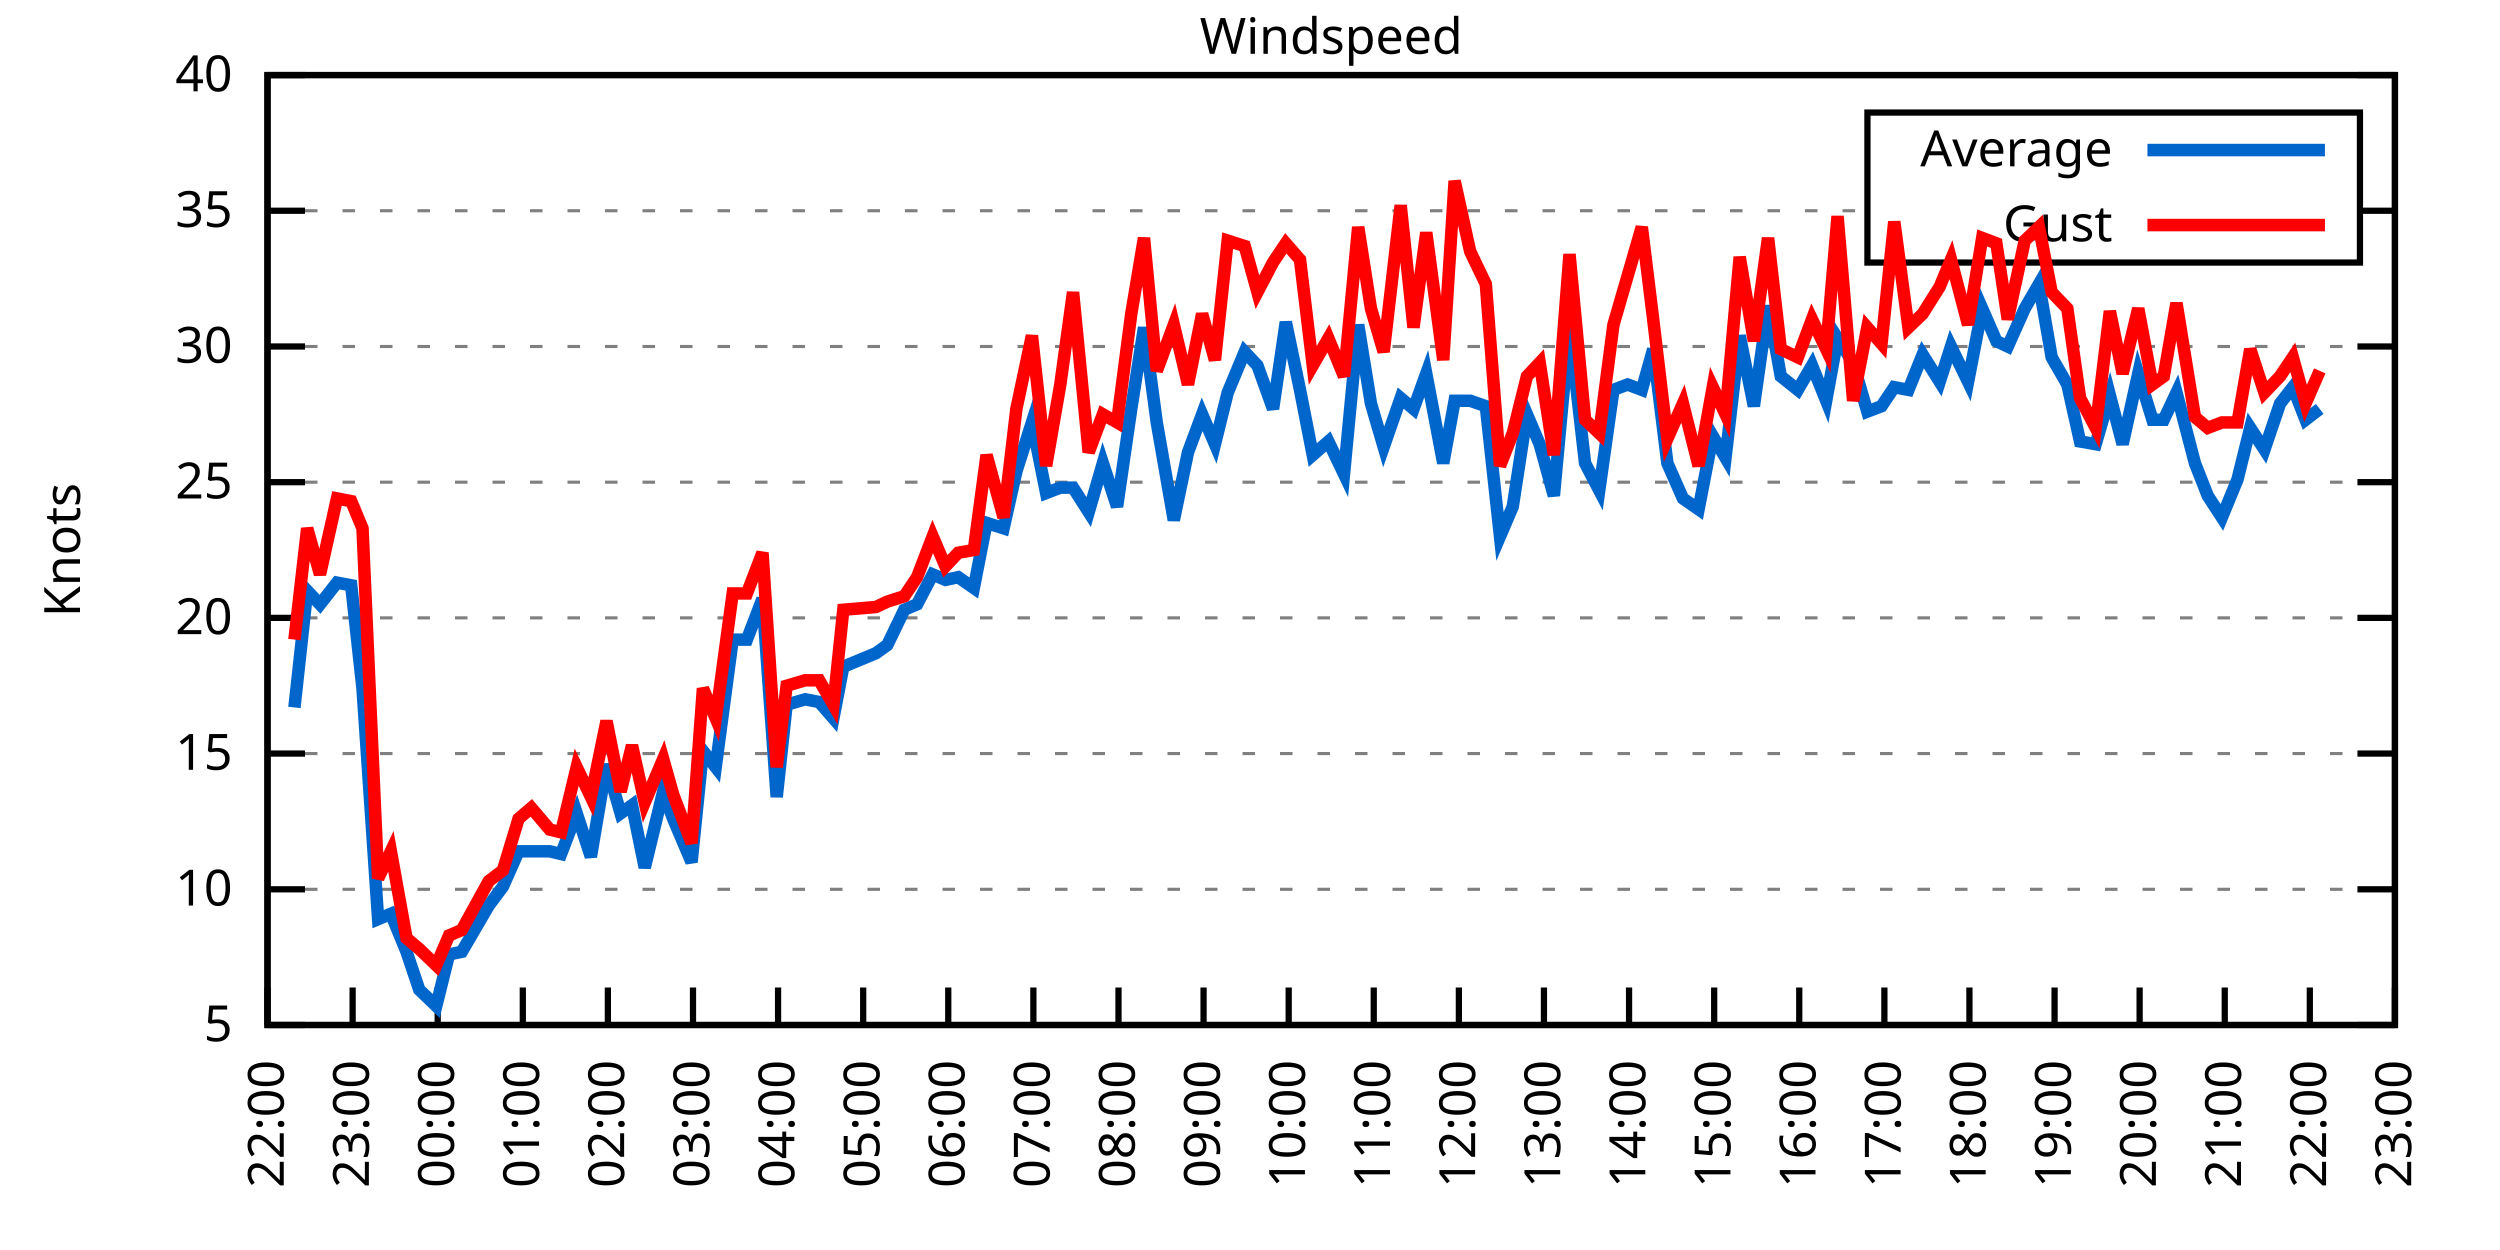
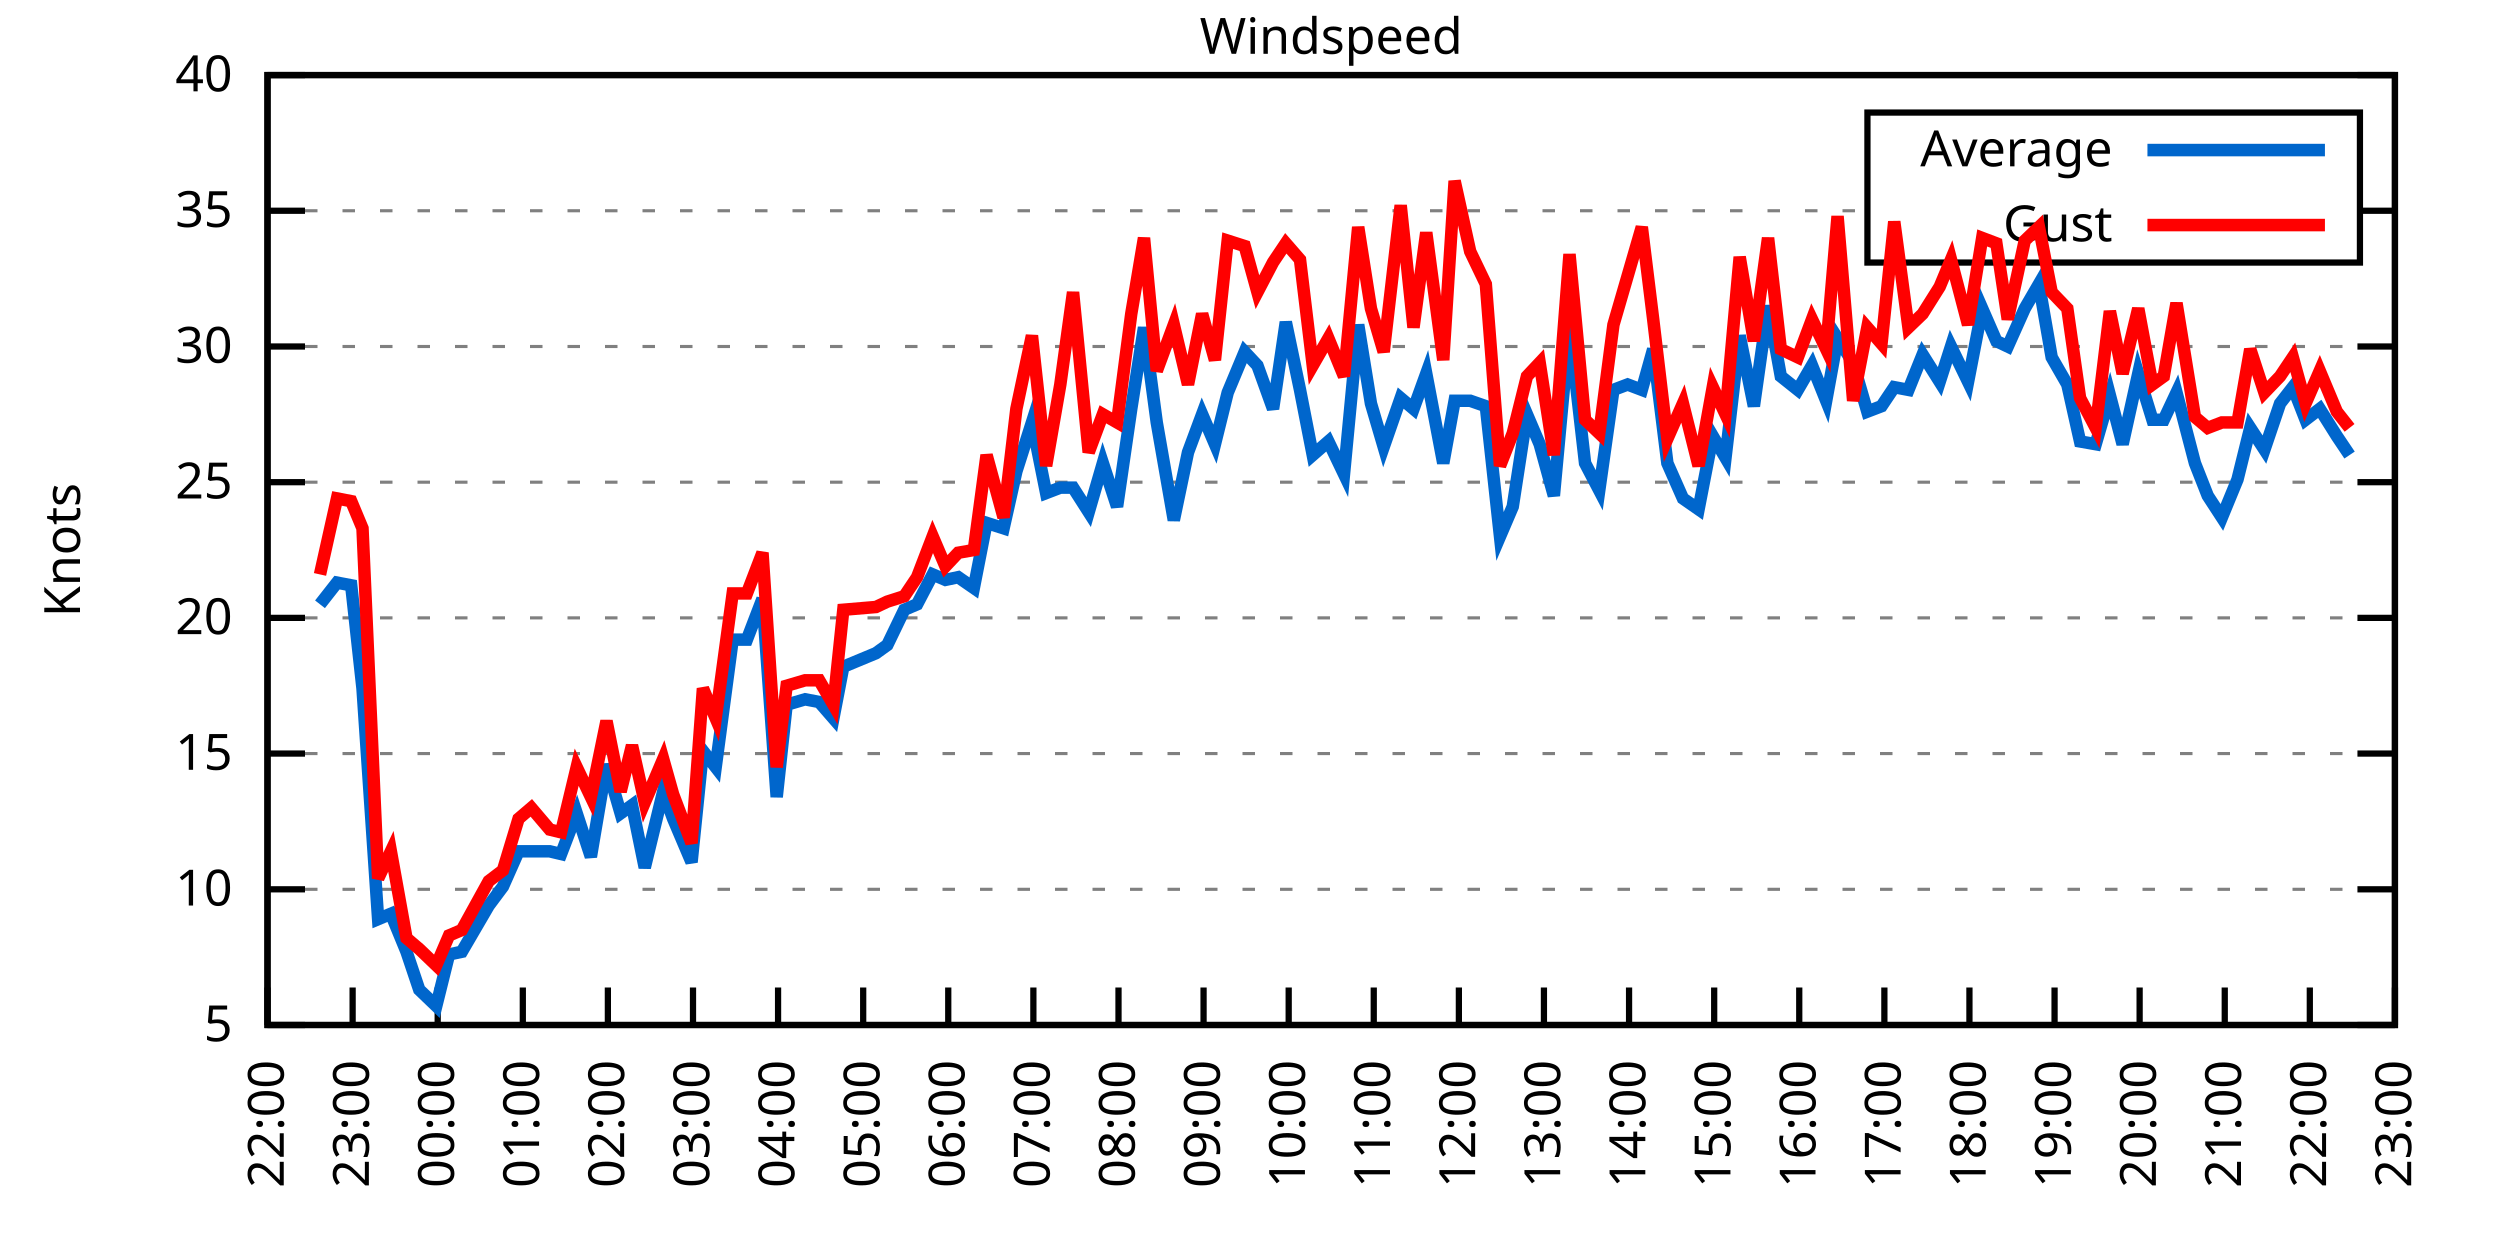
<svg xmlns="http://www.w3.org/2000/svg" xmlns:xlink="http://www.w3.org/1999/xlink" width="400" height="200" viewBox="0 0 400 200">
  <g id="gnuplot_canvas">
    <rect x="0" y="0" width="400" height="200" fill="none" />
    <defs>
      <circle id="gpDot" r="0.5" stroke-width="0.5" stroke="currentColor" />
      <path id="gpPt0" stroke-width="0.333" stroke="currentColor" d="M-1,0 h2 M0,-1 v2" />
      <path id="gpPt1" stroke-width="0.333" stroke="currentColor" d="M-1,-1 L1,1 M1,-1 L-1,1" />
      <path id="gpPt2" stroke-width="0.333" stroke="currentColor" d="M-1,0 L1,0 M0,-1 L0,1 M-1,-1 L1,1 M-1,1 L1,-1" />
      <rect id="gpPt3" stroke-width="0.333" stroke="currentColor" x="-1" y="-1" width="2" height="2" />
      <rect id="gpPt4" stroke-width="0.333" stroke="currentColor" fill="currentColor" x="-1" y="-1" width="2" height="2" />
      <circle id="gpPt5" stroke-width="0.333" stroke="currentColor" cx="0" cy="0" r="1" />
      <use xlink:href="#gpPt5" id="gpPt6" fill="currentColor" stroke="none" />
      <path id="gpPt7" stroke-width="0.333" stroke="currentColor" d="M0,-1.33 L-1.33,0.67 L1.33,0.67 z" />
      <use xlink:href="#gpPt7" id="gpPt8" fill="currentColor" stroke="none" />
      <use xlink:href="#gpPt7" id="gpPt9" stroke="currentColor" transform="rotate(180)" />
      <use xlink:href="#gpPt9" id="gpPt10" fill="currentColor" stroke="none" />
      <use xlink:href="#gpPt3" id="gpPt11" stroke="currentColor" transform="rotate(45)" />
      <use xlink:href="#gpPt11" id="gpPt12" fill="currentColor" stroke="none" />
      <path id="gpPt13" stroke-width="0.333" stroke="currentColor" d="M0,1.330 L1.265,0.411 L0.782,-1.067 L-0.782,-1.076 L-1.265,0.411 z" />
      <use xlink:href="#gpPt13" id="gpPt14" fill="currentColor" stroke="none" />
      <filter id="textbox" filterUnits="objectBoundingBox" x="0" y="0" height="1" width="1">
        <feFlood flood-color="white" flood-opacity="1" result="bgnd" />
        <feComposite in="SourceGraphic" in2="bgnd" operator="atop" />
      </filter>
      <filter id="greybox" filterUnits="objectBoundingBox" x="0" y="0" height="1" width="1">
        <feFlood flood-color="lightgrey" flood-opacity="1" result="grey" />
        <feComposite in="SourceGraphic" in2="grey" operator="atop" />
      </filter>
    </defs>
    <g fill="none" color="white" stroke="currentColor" stroke-width="1.00" stroke-linecap="butt" stroke-linejoin="miter">
</g>
    <g fill="none" color="black" stroke="currentColor" stroke-width="1.00" stroke-linecap="butt" stroke-linejoin="miter">
      <g stroke="none" shape-rendering="crispEdges">
        <polygon fill="rgb(255, 255, 255)" points="42.80,164.00 383.18,164.00 383.18,12.02 42.80,12.02 " />
      </g>
    </g>
    <g fill="none" color="black" stroke="currentColor" stroke-width="1.00" stroke-linecap="butt" stroke-linejoin="miter">
</g>
    <g fill="none" color="black" stroke="black" stroke-width="0.50" stroke-linecap="butt" stroke-linejoin="miter">
</g>
    <g fill="none" color="gray" stroke="currentColor" stroke-width="0.50" stroke-linecap="butt" stroke-linejoin="miter">
      <path stroke="gray" stroke-dasharray="2,4" class="gridline" d="M42.80,164.00 L383.19,164.00  " />
    </g>
    <g fill="none" color="gray" stroke="gray" stroke-width="1.00" stroke-linecap="butt" stroke-linejoin="miter">
</g>
    <g fill="none" color="black" stroke="currentColor" stroke-width="1.00" stroke-linecap="butt" stroke-linejoin="miter">
      <path stroke="black" d="M42.80,164.00 L48.80,164.00 M383.19,164.00 L377.19,164.00  " />
      <g transform="translate(37.20,166.60)" stroke="none" fill="black" font-family="Sans" font-size="8.00" text-anchor="end">
        <text>
          <tspan font-family="Sans"> 5</tspan>
        </text>
      </g>
    </g>
    <g fill="none" color="black" stroke="currentColor" stroke-width="1.00" stroke-linecap="butt" stroke-linejoin="miter">
</g>
    <g fill="none" color="black" stroke="black" stroke-width="0.50" stroke-linecap="butt" stroke-linejoin="miter">
</g>
    <g fill="none" color="gray" stroke="currentColor" stroke-width="0.50" stroke-linecap="butt" stroke-linejoin="miter">
      <path stroke="gray" stroke-dasharray="2,4" class="gridline" d="M42.80,142.29 L383.19,142.29  " />
    </g>
    <g fill="none" color="gray" stroke="gray" stroke-width="1.00" stroke-linecap="butt" stroke-linejoin="miter">
</g>
    <g fill="none" color="black" stroke="currentColor" stroke-width="1.00" stroke-linecap="butt" stroke-linejoin="miter">
      <path stroke="black" d="M42.80,142.29 L48.80,142.29 M383.19,142.29 L377.19,142.29  " />
      <g transform="translate(37.20,144.89)" stroke="none" fill="black" font-family="Sans" font-size="8.00" text-anchor="end">
        <text>
          <tspan font-family="Sans"> 10</tspan>
        </text>
      </g>
    </g>
    <g fill="none" color="black" stroke="currentColor" stroke-width="1.00" stroke-linecap="butt" stroke-linejoin="miter">
</g>
    <g fill="none" color="black" stroke="black" stroke-width="0.50" stroke-linecap="butt" stroke-linejoin="miter">
</g>
    <g fill="none" color="gray" stroke="currentColor" stroke-width="0.50" stroke-linecap="butt" stroke-linejoin="miter">
      <path stroke="gray" stroke-dasharray="2,4" class="gridline" d="M42.80,120.57 L383.19,120.57  " />
    </g>
    <g fill="none" color="gray" stroke="gray" stroke-width="1.00" stroke-linecap="butt" stroke-linejoin="miter">
</g>
    <g fill="none" color="black" stroke="currentColor" stroke-width="1.00" stroke-linecap="butt" stroke-linejoin="miter">
      <path stroke="black" d="M42.80,120.57 L48.80,120.57 M383.19,120.57 L377.19,120.57  " />
      <g transform="translate(37.20,123.17)" stroke="none" fill="black" font-family="Sans" font-size="8.00" text-anchor="end">
        <text>
          <tspan font-family="Sans"> 15</tspan>
        </text>
      </g>
    </g>
    <g fill="none" color="black" stroke="currentColor" stroke-width="1.00" stroke-linecap="butt" stroke-linejoin="miter">
</g>
    <g fill="none" color="black" stroke="black" stroke-width="0.50" stroke-linecap="butt" stroke-linejoin="miter">
</g>
    <g fill="none" color="gray" stroke="currentColor" stroke-width="0.50" stroke-linecap="butt" stroke-linejoin="miter">
      <path stroke="gray" stroke-dasharray="2,4" class="gridline" d="M42.80,98.86 L383.19,98.86  " />
    </g>
    <g fill="none" color="gray" stroke="gray" stroke-width="1.00" stroke-linecap="butt" stroke-linejoin="miter">
</g>
    <g fill="none" color="black" stroke="currentColor" stroke-width="1.00" stroke-linecap="butt" stroke-linejoin="miter">
      <path stroke="black" d="M42.80,98.86 L48.80,98.86 M383.19,98.86 L377.19,98.86  " />
      <g transform="translate(37.20,101.46)" stroke="none" fill="black" font-family="Sans" font-size="8.00" text-anchor="end">
        <text>
          <tspan font-family="Sans"> 20</tspan>
        </text>
      </g>
    </g>
    <g fill="none" color="black" stroke="currentColor" stroke-width="1.00" stroke-linecap="butt" stroke-linejoin="miter">
</g>
    <g fill="none" color="black" stroke="black" stroke-width="0.50" stroke-linecap="butt" stroke-linejoin="miter">
</g>
    <g fill="none" color="gray" stroke="currentColor" stroke-width="0.50" stroke-linecap="butt" stroke-linejoin="miter">
      <path stroke="gray" stroke-dasharray="2,4" class="gridline" d="M42.80,77.15 L383.19,77.15  " />
    </g>
    <g fill="none" color="gray" stroke="gray" stroke-width="1.00" stroke-linecap="butt" stroke-linejoin="miter">
</g>
    <g fill="none" color="black" stroke="currentColor" stroke-width="1.00" stroke-linecap="butt" stroke-linejoin="miter">
      <path stroke="black" d="M42.80,77.15 L48.80,77.15 M383.19,77.15 L377.19,77.15  " />
      <g transform="translate(37.20,79.75)" stroke="none" fill="black" font-family="Sans" font-size="8.00" text-anchor="end">
        <text>
          <tspan font-family="Sans"> 25</tspan>
        </text>
      </g>
    </g>
    <g fill="none" color="black" stroke="currentColor" stroke-width="1.00" stroke-linecap="butt" stroke-linejoin="miter">
</g>
    <g fill="none" color="black" stroke="black" stroke-width="0.50" stroke-linecap="butt" stroke-linejoin="miter">
</g>
    <g fill="none" color="gray" stroke="currentColor" stroke-width="0.50" stroke-linecap="butt" stroke-linejoin="miter">
      <path stroke="gray" stroke-dasharray="2,4" class="gridline" d="M42.80,55.44 L383.19,55.44  " />
    </g>
    <g fill="none" color="gray" stroke="gray" stroke-width="1.00" stroke-linecap="butt" stroke-linejoin="miter">
</g>
    <g fill="none" color="black" stroke="currentColor" stroke-width="1.00" stroke-linecap="butt" stroke-linejoin="miter">
      <path stroke="black" d="M42.80,55.44 L48.80,55.44 M383.19,55.44 L377.19,55.44  " />
      <g transform="translate(37.20,58.04)" stroke="none" fill="black" font-family="Sans" font-size="8.00" text-anchor="end">
        <text>
          <tspan font-family="Sans"> 30</tspan>
        </text>
      </g>
    </g>
    <g fill="none" color="black" stroke="currentColor" stroke-width="1.00" stroke-linecap="butt" stroke-linejoin="miter">
</g>
    <g fill="none" color="black" stroke="black" stroke-width="0.50" stroke-linecap="butt" stroke-linejoin="miter">
</g>
    <g fill="none" color="gray" stroke="currentColor" stroke-width="0.50" stroke-linecap="butt" stroke-linejoin="miter">
      <path stroke="gray" stroke-dasharray="2,4" class="gridline" d="M42.80,33.72 L298.79,33.72 M377.59,33.72 L383.19,33.72  " />
    </g>
    <g fill="none" color="gray" stroke="gray" stroke-width="1.00" stroke-linecap="butt" stroke-linejoin="miter">
</g>
    <g fill="none" color="black" stroke="currentColor" stroke-width="1.00" stroke-linecap="butt" stroke-linejoin="miter">
      <path stroke="black" d="M42.80,33.72 L48.80,33.72 M383.19,33.72 L377.19,33.72  " />
      <g transform="translate(37.20,36.32)" stroke="none" fill="black" font-family="Sans" font-size="8.00" text-anchor="end">
        <text>
          <tspan font-family="Sans"> 35</tspan>
        </text>
      </g>
    </g>
    <g fill="none" color="black" stroke="currentColor" stroke-width="1.00" stroke-linecap="butt" stroke-linejoin="miter">
</g>
    <g fill="none" color="black" stroke="black" stroke-width="0.50" stroke-linecap="butt" stroke-linejoin="miter">
</g>
    <g fill="none" color="gray" stroke="currentColor" stroke-width="0.50" stroke-linecap="butt" stroke-linejoin="miter">
      <path stroke="gray" stroke-dasharray="2,4" class="gridline" d="M42.80,12.01 L383.19,12.01  " />
    </g>
    <g fill="none" color="gray" stroke="gray" stroke-width="1.00" stroke-linecap="butt" stroke-linejoin="miter">
</g>
    <g fill="none" color="black" stroke="currentColor" stroke-width="1.00" stroke-linecap="butt" stroke-linejoin="miter">
      <path stroke="black" d="M42.80,12.01 L48.80,12.01 M383.19,12.01 L377.19,12.01  " />
      <g transform="translate(37.20,14.61)" stroke="none" fill="black" font-family="Sans" font-size="8.00" text-anchor="end">
        <text>
          <tspan font-family="Sans"> 40</tspan>
        </text>
      </g>
    </g>
    <g fill="none" color="black" stroke="currentColor" stroke-width="1.00" stroke-linecap="butt" stroke-linejoin="miter">
      <path stroke="black" d="M42.80,164.00 L42.80,158.00  " />
      <g transform="translate(45.40,169.60) rotate(270.00)" stroke="none" fill="black" font-family="Sans" font-size="8.00" text-anchor="end">
        <text>
          <tspan font-family="Sans">22:00</tspan>
        </text>
      </g>
    </g>
    <g fill="none" color="black" stroke="currentColor" stroke-width="1.00" stroke-linecap="butt" stroke-linejoin="miter">
      <path stroke="black" d="M56.42,164.00 L56.42,158.00  " />
      <g transform="translate(59.02,169.60) rotate(270.00)" stroke="none" fill="black" font-family="Sans" font-size="8.00" text-anchor="end">
        <text>
          <tspan font-family="Sans">23:00</tspan>
        </text>
      </g>
    </g>
    <g fill="none" color="black" stroke="currentColor" stroke-width="1.00" stroke-linecap="butt" stroke-linejoin="miter">
      <path stroke="black" d="M70.03,164.00 L70.03,158.00  " />
      <g transform="translate(72.63,169.60) rotate(270.00)" stroke="none" fill="black" font-family="Sans" font-size="8.00" text-anchor="end">
        <text>
          <tspan font-family="Sans">00:00</tspan>
        </text>
      </g>
    </g>
    <g fill="none" color="black" stroke="currentColor" stroke-width="1.00" stroke-linecap="butt" stroke-linejoin="miter">
      <path stroke="black" d="M83.65,164.00 L83.65,158.00  " />
      <g transform="translate(86.25,169.60) rotate(270.00)" stroke="none" fill="black" font-family="Sans" font-size="8.00" text-anchor="end">
        <text>
          <tspan font-family="Sans">01:00</tspan>
        </text>
      </g>
    </g>
    <g fill="none" color="black" stroke="currentColor" stroke-width="1.00" stroke-linecap="butt" stroke-linejoin="miter">
      <path stroke="black" d="M97.26,164.00 L97.26,158.00  " />
      <g transform="translate(99.86,169.60) rotate(270.00)" stroke="none" fill="black" font-family="Sans" font-size="8.00" text-anchor="end">
        <text>
          <tspan font-family="Sans">02:00</tspan>
        </text>
      </g>
    </g>
    <g fill="none" color="black" stroke="currentColor" stroke-width="1.00" stroke-linecap="butt" stroke-linejoin="miter">
      <path stroke="black" d="M110.88,164.00 L110.88,158.00  " />
      <g transform="translate(113.48,169.60) rotate(270.00)" stroke="none" fill="black" font-family="Sans" font-size="8.00" text-anchor="end">
        <text>
          <tspan font-family="Sans">03:00</tspan>
        </text>
      </g>
    </g>
    <g fill="none" color="black" stroke="currentColor" stroke-width="1.00" stroke-linecap="butt" stroke-linejoin="miter">
      <path stroke="black" d="M124.49,164.00 L124.49,158.00  " />
      <g transform="translate(127.09,169.60) rotate(270.00)" stroke="none" fill="black" font-family="Sans" font-size="8.00" text-anchor="end">
        <text>
          <tspan font-family="Sans">04:00</tspan>
        </text>
      </g>
    </g>
    <g fill="none" color="black" stroke="currentColor" stroke-width="1.00" stroke-linecap="butt" stroke-linejoin="miter">
      <path stroke="black" d="M138.11,164.00 L138.11,158.00  " />
      <g transform="translate(140.71,169.60) rotate(270.00)" stroke="none" fill="black" font-family="Sans" font-size="8.00" text-anchor="end">
        <text>
          <tspan font-family="Sans">05:00</tspan>
        </text>
      </g>
    </g>
    <g fill="none" color="black" stroke="currentColor" stroke-width="1.00" stroke-linecap="butt" stroke-linejoin="miter">
      <path stroke="black" d="M151.72,164.00 L151.72,158.00  " />
      <g transform="translate(154.32,169.60) rotate(270.00)" stroke="none" fill="black" font-family="Sans" font-size="8.00" text-anchor="end">
        <text>
          <tspan font-family="Sans">06:00</tspan>
        </text>
      </g>
    </g>
    <g fill="none" color="black" stroke="currentColor" stroke-width="1.00" stroke-linecap="butt" stroke-linejoin="miter">
      <path stroke="black" d="M165.34,164.00 L165.34,158.00  " />
      <g transform="translate(167.94,169.60) rotate(270.00)" stroke="none" fill="black" font-family="Sans" font-size="8.00" text-anchor="end">
        <text>
          <tspan font-family="Sans">07:00</tspan>
        </text>
      </g>
    </g>
    <g fill="none" color="black" stroke="currentColor" stroke-width="1.00" stroke-linecap="butt" stroke-linejoin="miter">
      <path stroke="black" d="M178.96,164.00 L178.96,158.00  " />
      <g transform="translate(181.56,169.60) rotate(270.00)" stroke="none" fill="black" font-family="Sans" font-size="8.00" text-anchor="end">
        <text>
          <tspan font-family="Sans">08:00</tspan>
        </text>
      </g>
    </g>
    <g fill="none" color="black" stroke="currentColor" stroke-width="1.00" stroke-linecap="butt" stroke-linejoin="miter">
      <path stroke="black" d="M192.57,164.00 L192.57,158.00  " />
      <g transform="translate(195.17,169.60) rotate(270.00)" stroke="none" fill="black" font-family="Sans" font-size="8.00" text-anchor="end">
        <text>
          <tspan font-family="Sans">09:00</tspan>
        </text>
      </g>
    </g>
    <g fill="none" color="black" stroke="currentColor" stroke-width="1.00" stroke-linecap="butt" stroke-linejoin="miter">
      <path stroke="black" d="M206.19,164.00 L206.19,158.00  " />
      <g transform="translate(208.79,169.60) rotate(270.00)" stroke="none" fill="black" font-family="Sans" font-size="8.00" text-anchor="end">
        <text>
          <tspan font-family="Sans">10:00</tspan>
        </text>
      </g>
    </g>
    <g fill="none" color="black" stroke="currentColor" stroke-width="1.00" stroke-linecap="butt" stroke-linejoin="miter">
      <path stroke="black" d="M219.80,164.00 L219.80,158.00  " />
      <g transform="translate(222.40,169.60) rotate(270.00)" stroke="none" fill="black" font-family="Sans" font-size="8.00" text-anchor="end">
        <text>
          <tspan font-family="Sans">11:00</tspan>
        </text>
      </g>
    </g>
    <g fill="none" color="black" stroke="currentColor" stroke-width="1.00" stroke-linecap="butt" stroke-linejoin="miter">
      <path stroke="black" d="M233.42,164.00 L233.42,158.00  " />
      <g transform="translate(236.02,169.60) rotate(270.00)" stroke="none" fill="black" font-family="Sans" font-size="8.00" text-anchor="end">
        <text>
          <tspan font-family="Sans">12:00</tspan>
        </text>
      </g>
    </g>
    <g fill="none" color="black" stroke="currentColor" stroke-width="1.00" stroke-linecap="butt" stroke-linejoin="miter">
      <path stroke="black" d="M247.03,164.00 L247.03,158.00  " />
      <g transform="translate(249.63,169.60) rotate(270.00)" stroke="none" fill="black" font-family="Sans" font-size="8.00" text-anchor="end">
        <text>
          <tspan font-family="Sans">13:00</tspan>
        </text>
      </g>
    </g>
    <g fill="none" color="black" stroke="currentColor" stroke-width="1.00" stroke-linecap="butt" stroke-linejoin="miter">
      <path stroke="black" d="M260.65,164.00 L260.65,158.00  " />
      <g transform="translate(263.25,169.60) rotate(270.00)" stroke="none" fill="black" font-family="Sans" font-size="8.00" text-anchor="end">
        <text>
          <tspan font-family="Sans">14:00</tspan>
        </text>
      </g>
    </g>
    <g fill="none" color="black" stroke="currentColor" stroke-width="1.00" stroke-linecap="butt" stroke-linejoin="miter">
      <path stroke="black" d="M274.27,164.00 L274.27,158.00  " />
      <g transform="translate(276.87,169.60) rotate(270.00)" stroke="none" fill="black" font-family="Sans" font-size="8.00" text-anchor="end">
        <text>
          <tspan font-family="Sans">15:00</tspan>
        </text>
      </g>
    </g>
    <g fill="none" color="black" stroke="currentColor" stroke-width="1.00" stroke-linecap="butt" stroke-linejoin="miter">
      <path stroke="black" d="M287.88,164.00 L287.88,158.00  " />
      <g transform="translate(290.48,169.60) rotate(270.00)" stroke="none" fill="black" font-family="Sans" font-size="8.00" text-anchor="end">
        <text>
          <tspan font-family="Sans">16:00</tspan>
        </text>
      </g>
    </g>
    <g fill="none" color="black" stroke="currentColor" stroke-width="1.00" stroke-linecap="butt" stroke-linejoin="miter">
      <path stroke="black" d="M301.50,164.00 L301.50,158.00  " />
      <g transform="translate(304.10,169.60) rotate(270.00)" stroke="none" fill="black" font-family="Sans" font-size="8.00" text-anchor="end">
        <text>
          <tspan font-family="Sans">17:00</tspan>
        </text>
      </g>
    </g>
    <g fill="none" color="black" stroke="currentColor" stroke-width="1.00" stroke-linecap="butt" stroke-linejoin="miter">
      <path stroke="black" d="M315.11,164.00 L315.11,158.00  " />
      <g transform="translate(317.71,169.60) rotate(270.00)" stroke="none" fill="black" font-family="Sans" font-size="8.00" text-anchor="end">
        <text>
          <tspan font-family="Sans">18:00</tspan>
        </text>
      </g>
    </g>
    <g fill="none" color="black" stroke="currentColor" stroke-width="1.00" stroke-linecap="butt" stroke-linejoin="miter">
      <path stroke="black" d="M328.73,164.00 L328.73,158.00  " />
      <g transform="translate(331.33,169.60) rotate(270.00)" stroke="none" fill="black" font-family="Sans" font-size="8.00" text-anchor="end">
        <text>
          <tspan font-family="Sans">19:00</tspan>
        </text>
      </g>
    </g>
    <g fill="none" color="black" stroke="currentColor" stroke-width="1.00" stroke-linecap="butt" stroke-linejoin="miter">
      <path stroke="black" d="M342.34,164.00 L342.34,158.00  " />
      <g transform="translate(344.94,169.60) rotate(270.00)" stroke="none" fill="black" font-family="Sans" font-size="8.00" text-anchor="end">
        <text>
          <tspan font-family="Sans">20:00</tspan>
        </text>
      </g>
    </g>
    <g fill="none" color="black" stroke="currentColor" stroke-width="1.00" stroke-linecap="butt" stroke-linejoin="miter">
      <path stroke="black" d="M355.96,164.00 L355.96,158.00  " />
      <g transform="translate(358.56,169.60) rotate(270.00)" stroke="none" fill="black" font-family="Sans" font-size="8.00" text-anchor="end">
        <text>
          <tspan font-family="Sans">21:00</tspan>
        </text>
      </g>
    </g>
    <g fill="none" color="black" stroke="currentColor" stroke-width="1.00" stroke-linecap="butt" stroke-linejoin="miter">
      <path stroke="black" d="M369.57,164.00 L369.57,158.00  " />
      <g transform="translate(372.17,169.60) rotate(270.00)" stroke="none" fill="black" font-family="Sans" font-size="8.00" text-anchor="end">
        <text>
          <tspan font-family="Sans">22:00</tspan>
        </text>
      </g>
    </g>
    <g fill="none" color="black" stroke="currentColor" stroke-width="1.00" stroke-linecap="butt" stroke-linejoin="miter">
      <path stroke="black" d="M383.19,164.00 L383.19,158.00  " />
      <g transform="translate(385.79,169.60) rotate(270.00)" stroke="none" fill="black" font-family="Sans" font-size="8.00" text-anchor="end">
        <text>
          <tspan font-family="Sans">23:00</tspan>
        </text>
      </g>
    </g>
    <g fill="none" color="black" stroke="currentColor" stroke-width="1.00" stroke-linecap="butt" stroke-linejoin="miter">
</g>
    <g fill="none" color="black" stroke="currentColor" stroke-width="1.00" stroke-linecap="butt" stroke-linejoin="miter">
      <path stroke="black" d="M42.80,12.01 L42.80,164.00 L383.19,164.00 L383.19,12.01 L42.80,12.01 Z  " />
    </g>
    <g fill="none" color="black" stroke="currentColor" stroke-width="1.00" stroke-linecap="butt" stroke-linejoin="miter">
</g>
    <g fill="none" color="black" stroke="currentColor" stroke-width="1.00" stroke-linecap="butt" stroke-linejoin="miter">
      <path stroke="black" d="M298.79,42.01 L298.79,18.01 L377.59,18.01 L377.59,42.01 L298.79,42.01 Z  " />
    </g>
    <g id="Windspeed_plot_1">
      <g fill="none" color="white" stroke="black" stroke-width="2.00" stroke-linecap="butt" stroke-linejoin="miter">
</g>
      <g fill="none" color="black" stroke="currentColor" stroke-width="2.00" stroke-linecap="butt" stroke-linejoin="miter">
        <g transform="translate(337.99,26.61)" stroke="none" fill="black" font-family="Sans" font-size="8.00" text-anchor="end">
          <text>
            <tspan font-family="Sans">Average</tspan>
          </text>
        </g>
      </g>
      <g fill="none" color="black" stroke="currentColor" stroke-width="2.00" stroke-linecap="butt" stroke-linejoin="miter">
-         <path stroke="rgb(  0, 102, 204)" d="M343.59,24.01 L371.99,24.01 M47.11,113.19 L49.15,94.52 L51.20,96.69 L53.92,93.22 L56.19,93.65 L58.00,110.15   L60.50,147.06 L62.54,146.20 L65.04,152.28 L67.08,158.35 L69.80,160.96 L71.85,152.71 L73.89,152.28 L78.20,144.89   L80.47,141.85 L82.97,136.21 L85.01,136.21 L87.96,136.21 L89.77,136.64 L92.27,130.13 L94.54,137.08 L97.04,122.31   L99.30,130.13 L101.12,128.83 L103.16,138.81 L106.11,126.65 L107.70,131.00 L110.65,137.94 L112.47,120.14 L114.51,122.75   L117.23,102.34 L119.50,102.34 L122.00,95.82 L124.27,127.52 L125.86,112.76 L128.81,111.89 L131.07,112.32 L133.34,114.93   L134.93,106.68 L140.15,104.51 L141.97,103.20 L144.69,97.56 L146.73,96.69 L149.23,91.91 L151.27,92.78 L153.31,92.35   L155.81,94.08 L157.85,83.66 L160.57,84.53 L162.62,75.41 L165.11,67.59 L167.38,78.89 L169.65,78.02 L171.69,78.02   L174.19,81.93 L176.46,74.11 L178.73,81.06 L181.00,65.42 L183.04,52.40 L185.08,67.59 L187.81,83.23 L190.08,72.37   L192.34,66.29 L194.39,71.07 L196.43,62.82 L199.15,56.30 L201.19,58.48 L203.69,65.42 L205.73,51.53 L208.00,62.38   L210.04,72.81 L212.54,70.63 L215.04,75.85 L217.31,51.96 L219.35,64.56 L221.39,71.50 L224.11,63.69 L226.16,65.42   L228.20,59.78 L230.92,74.11 L232.74,64.12 L235.23,64.12 L237.73,64.99 L240.00,85.83 L242.04,81.06 L244.31,66.29   L246.35,71.07 L248.62,79.32 L251.12,52.40 L253.61,74.11 L255.88,78.45 L258.15,62.38 L260.42,61.52 L262.69,62.38   L264.51,55.87 L266.78,74.11 L269.27,79.75 L271.77,81.49 L274.04,69.77 L276.08,73.24 L278.35,53.70 L280.62,64.99   L282.89,48.92 L284.93,60.21 L287.65,62.38 L289.92,58.48 L292.19,64.12 L294.01,54.13 L296.50,58.04 L298.77,65.86   L301.04,64.99 L303.08,61.95 L305.35,62.38 L307.62,56.74 L310.35,61.08 L312.16,55.44 L314.89,61.08 L317.15,49.36   L319.42,54.57 L321.24,55.44 L323.96,49.36 L326.23,45.45 L328.27,57.17 L330.77,61.52 L332.81,70.63 L335.31,71.07   L337.58,63.25 L339.62,71.07 L342.12,59.78 L344.39,67.16 L346.20,67.16 L348.24,62.82 L351.19,74.11 L353.24,79.32   L355.50,82.79 L358.00,76.71 L360.04,68.46 L362.31,71.94 L364.81,64.56 L366.85,61.95 L368.89,67.16 L371.16,65.42    " />
+         <path stroke="rgb(  0, 102, 204)" d="M343.59,24.01 L371.99,24.01 M51.20,96.69 L53.92,93.22 L56.19,93.65 L58.00,110.15 L60.50,147.06 L62.54,146.20   L65.04,152.28 L67.08,158.35 L69.80,160.96 L71.85,152.71 L73.89,152.28 L78.20,144.89 L80.47,141.85 L82.97,136.21   L85.01,136.21 L87.96,136.21 L89.77,136.64 L92.27,130.13 L94.54,137.08 L97.04,122.31 L99.30,130.13 L101.12,128.83   L103.16,138.81 L106.11,126.65 L107.70,131.00 L110.65,137.94 L112.47,120.14 L114.51,122.75 L117.23,102.34 L119.50,102.34   L122.00,95.82 L124.27,127.52 L125.86,112.76 L128.81,111.89 L131.07,112.32 L133.34,114.93 L134.93,106.68 L140.15,104.51   L141.97,103.20 L144.69,97.56 L146.73,96.69 L149.23,91.91 L151.27,92.78 L153.31,92.35 L155.81,94.08 L157.85,83.66   L160.57,84.53 L162.62,75.41 L165.11,67.59 L167.38,78.89 L169.65,78.02 L171.69,78.02 L174.19,81.93 L176.46,74.11   L178.73,81.06 L181.00,65.42 L183.04,52.40 L185.08,67.59 L187.81,83.23 L190.08,72.37 L192.34,66.29 L194.39,71.07   L196.43,62.82 L199.15,56.30 L201.19,58.48 L203.69,65.42 L205.73,51.53 L208.00,62.38 L210.04,72.81 L212.54,70.63   L215.04,75.85 L217.31,51.96 L219.35,64.56 L221.39,71.50 L224.11,63.69 L226.16,65.42 L228.20,59.78 L230.92,74.11   L232.74,64.12 L235.23,64.12 L237.73,64.99 L240.00,85.83 L242.04,81.06 L244.31,66.29 L246.35,71.07 L248.62,79.32   L251.12,52.40 L253.61,74.11 L255.88,78.45 L258.15,62.38 L260.42,61.52 L262.69,62.38 L264.51,55.87 L266.78,74.11   L269.27,79.75 L271.77,81.49 L274.04,69.77 L276.08,73.24 L278.35,53.70 L280.62,64.99 L282.89,48.92 L284.93,60.21   L287.65,62.38 L289.92,58.48 L292.19,64.12 L294.01,54.13 L296.50,58.04 L298.77,65.86 L301.04,64.99 L303.08,61.95   L305.35,62.38 L307.62,56.74 L310.35,61.08 L312.16,55.44 L314.89,61.08 L317.15,49.36 L319.42,54.57 L321.24,55.44   L323.96,49.36 L326.23,45.45 L328.27,57.17 L330.77,61.52 L332.81,70.63 L335.31,71.07 L337.58,63.25 L339.62,71.07   L342.12,59.78 L344.39,67.16 L346.20,67.16 L348.24,62.82 L351.19,74.11 L353.24,79.32 L355.50,82.79 L358.00,76.71   L360.04,68.46 L362.31,71.94 L364.81,64.56 L366.85,61.95 L368.89,67.16 L371.16,65.42 L373.89,69.77 L375.93,72.81    " />
      </g>
    </g>
    <g id="Windspeed_plot_2">
      <g fill="none" color="black" stroke="currentColor" stroke-width="2.00" stroke-linecap="butt" stroke-linejoin="miter">
        <g transform="translate(337.99,38.61)" stroke="none" fill="black" font-family="Sans" font-size="8.00" text-anchor="end">
          <text>
            <tspan font-family="Sans">Gust</tspan>
          </text>
        </g>
      </g>
      <g fill="none" color="black" stroke="currentColor" stroke-width="2.00" stroke-linecap="butt" stroke-linejoin="miter">
-         <path stroke="rgb(255,   0,   0)" d="M343.59,36.01 L371.99,36.01 M47.11,102.34 L49.15,84.53 L51.20,91.91 L53.92,79.75 L56.19,80.19 L58.00,84.53   L60.50,140.55 L62.54,136.21 L65.04,150.10 L67.08,151.84 L69.80,154.45 L71.85,149.67 L73.89,148.80 L78.20,140.98   L80.47,139.25 L82.97,131.00 L85.01,129.26 L87.96,132.73 L89.77,133.17 L92.27,122.75 L94.54,127.52 L97.04,115.36   L99.30,126.65 L101.12,119.27 L103.16,128.39 L106.11,121.44 L107.70,127.09 L110.65,134.90 L112.47,110.15 L114.51,114.93   L117.23,94.95 L119.50,94.95 L122.00,88.44 L124.27,122.75 L125.86,109.72 L128.81,108.85 L131.07,108.85 L133.34,112.76   L134.93,97.56 L140.15,97.12 L141.97,96.26 L144.69,95.39 L146.73,92.35 L149.23,85.83 L151.27,90.61 L153.31,88.44   L155.81,88.00 L157.85,72.81 L160.57,82.79 L162.62,65.42 L165.11,53.70 L167.38,74.54 L169.65,61.52 L171.69,46.75   L174.19,72.37 L176.46,66.29 L178.73,67.59 L181.00,50.22 L183.04,38.07 L185.08,59.34 L187.81,51.96 L190.08,61.52   L192.34,50.22 L194.39,57.61 L196.43,38.50 L199.15,39.37 L201.19,46.75 L203.69,41.97 L205.73,38.93 L208.00,41.54   L210.04,58.48 L212.54,54.13 L215.04,60.21 L217.31,36.33 L219.35,49.36 L221.39,56.30 L224.11,32.85 L226.16,52.40   L228.20,37.20 L230.92,57.61 L232.74,28.95 L235.23,40.24 L237.73,45.45 L240.00,74.54 L242.04,69.33 L244.31,60.21   L246.35,58.04 L248.62,72.81 L251.12,40.67 L253.61,67.16 L255.88,69.33 L258.15,51.96 L260.42,44.15 L262.69,36.33   L264.51,51.09 L266.78,70.20 L269.27,64.56 L271.77,74.54 L274.04,61.95 L276.08,66.29 L278.35,41.11 L280.62,54.57   L282.89,38.07 L284.93,55.87 L287.65,57.17 L289.92,51.09 L292.19,55.87 L294.01,34.59 L296.50,64.12 L298.77,52.40   L301.04,55.00 L303.08,35.46 L305.35,52.40 L307.62,50.22 L310.35,45.88 L312.16,41.54 L314.89,51.96 L317.15,38.07   L319.42,38.93 L321.24,51.09 L323.96,38.50 L326.23,36.33 L328.27,46.75 L330.77,49.36 L332.81,63.69 L335.31,68.46   L337.58,49.79 L339.62,59.78 L342.12,49.36 L344.39,61.52 L346.20,60.21 L348.24,48.49 L351.19,66.73 L353.24,68.46   L355.50,67.59 L358.00,67.59 L360.04,55.87 L362.31,62.82 L364.81,60.21 L366.85,57.17 L368.89,64.56 L371.16,59.34    " />
+         <path stroke="rgb(255,   0,   0)" d="M343.59,36.01 L371.99,36.01 M51.20,91.91 L53.92,79.75 L56.19,80.19 L58.00,84.53 L60.50,140.55 L62.54,136.21   L65.04,150.10 L67.08,151.84 L69.80,154.45 L71.85,149.67 L73.89,148.80 L78.20,140.98 L80.47,139.25 L82.97,131.00   L85.01,129.26 L87.96,132.73 L89.77,133.17 L92.27,122.75 L94.54,127.52 L97.04,115.36 L99.30,126.65 L101.12,119.27   L103.16,128.39 L106.11,121.44 L107.70,127.09 L110.65,134.90 L112.47,110.15 L114.51,114.93 L117.23,94.95 L119.50,94.95   L122.00,88.44 L124.27,122.75 L125.86,109.72 L128.81,108.85 L131.07,108.85 L133.34,112.76 L134.93,97.56 L140.15,97.12   L141.97,96.26 L144.69,95.39 L146.73,92.35 L149.23,85.83 L151.27,90.61 L153.31,88.44 L155.81,88.00 L157.85,72.81   L160.57,82.79 L162.62,65.42 L165.11,53.70 L167.38,74.54 L169.65,61.52 L171.69,46.75 L174.19,72.37 L176.46,66.29   L178.73,67.59 L181.00,50.22 L183.04,38.07 L185.08,59.34 L187.81,51.96 L190.08,61.52 L192.34,50.22 L194.39,57.61   L196.43,38.50 L199.15,39.37 L201.19,46.75 L203.69,41.97 L205.73,38.93 L208.00,41.54 L210.04,58.48 L212.54,54.13   L215.04,60.21 L217.31,36.33 L219.35,49.36 L221.39,56.30 L224.11,32.85 L226.16,52.40 L228.20,37.20 L230.92,57.61   L232.74,28.95 L235.23,40.24 L237.73,45.45 L240.00,74.54 L242.04,69.33 L244.31,60.21 L246.35,58.04 L248.62,72.81   L251.12,40.67 L253.61,67.16 L255.88,69.33 L258.15,51.96 L260.42,44.15 L262.69,36.33 L264.51,51.09 L266.78,70.20   L269.27,64.56 L271.77,74.54 L274.04,61.95 L276.08,66.29 L278.35,41.11 L280.62,54.57 L282.89,38.07 L284.93,55.87   L287.65,57.17 L289.92,51.09 L292.19,55.87 L294.01,34.59 L296.50,64.12 L298.77,52.40 L301.04,55.00 L303.08,35.46   L305.35,52.40 L307.62,50.22 L310.35,45.88 L312.16,41.54 L314.89,51.96 L317.15,38.07 L319.42,38.93 L321.24,51.09   L323.96,38.50 L326.23,36.33 L328.27,46.75 L330.77,49.36 L332.81,63.69 L335.31,68.46 L337.58,49.79 L339.62,59.78   L342.12,49.36 L344.39,61.52 L346.20,60.21 L348.24,48.49 L351.19,66.73 L353.24,68.46 L355.50,67.59 L358.00,67.59   L360.04,55.87 L362.31,62.82 L364.81,60.21 L366.85,57.17 L368.89,64.56 L371.16,59.34 L373.89,65.86 L375.93,68.46    " />
      </g>
    </g>
    <g fill="none" color="black" stroke="currentColor" stroke-width="2.00" stroke-linecap="butt" stroke-linejoin="miter">
</g>
    <g fill="none" color="black" stroke="black" stroke-width="1.00" stroke-linecap="butt" stroke-linejoin="miter">
</g>
    <g fill="none" color="black" stroke="currentColor" stroke-width="1.00" stroke-linecap="butt" stroke-linejoin="miter">
      <path stroke="black" d="M42.80,12.01 L42.80,164.00 L383.19,164.00 L383.19,12.01 L42.80,12.01 Z  " />
      <g transform="translate(12.80,88.01) rotate(270.00)" stroke="none" fill="black" font-family="Sans" font-size="8.00" text-anchor="middle">
        <text>
          <tspan font-family="Sans">Knots</tspan>
        </text>
      </g>
    </g>
    <g fill="none" color="black" stroke="currentColor" stroke-width="1.00" stroke-linecap="butt" stroke-linejoin="miter">
</g>
    <g fill="none" color="black" stroke="currentColor" stroke-width="1.00" stroke-linecap="butt" stroke-linejoin="miter">
      <g transform="translate(212.99,8.61)" stroke="none" fill="black" font-family="Sans" font-size="8.00" text-anchor="middle">
        <text>
          <tspan font-family="Sans">Windspeed</tspan>
        </text>
      </g>
    </g>
    <g fill="none" color="black" stroke="currentColor" stroke-width="1.00" stroke-linecap="butt" stroke-linejoin="miter">
</g>
  </g>
</svg>
